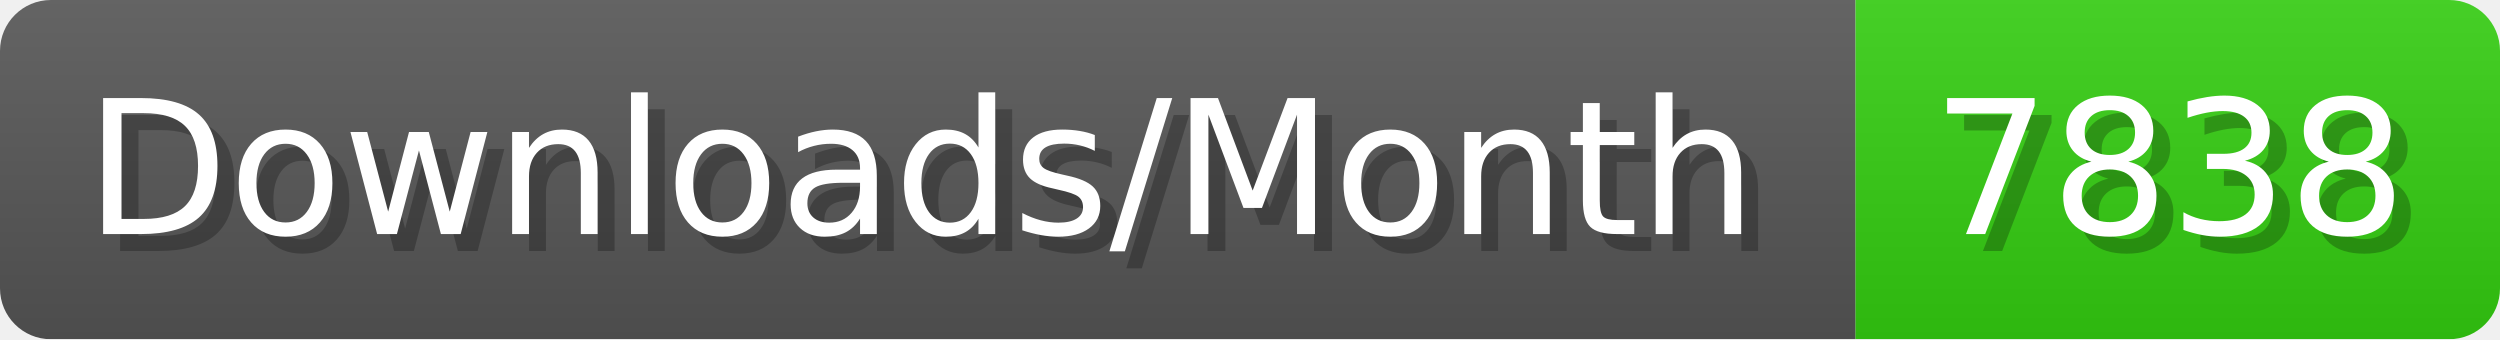
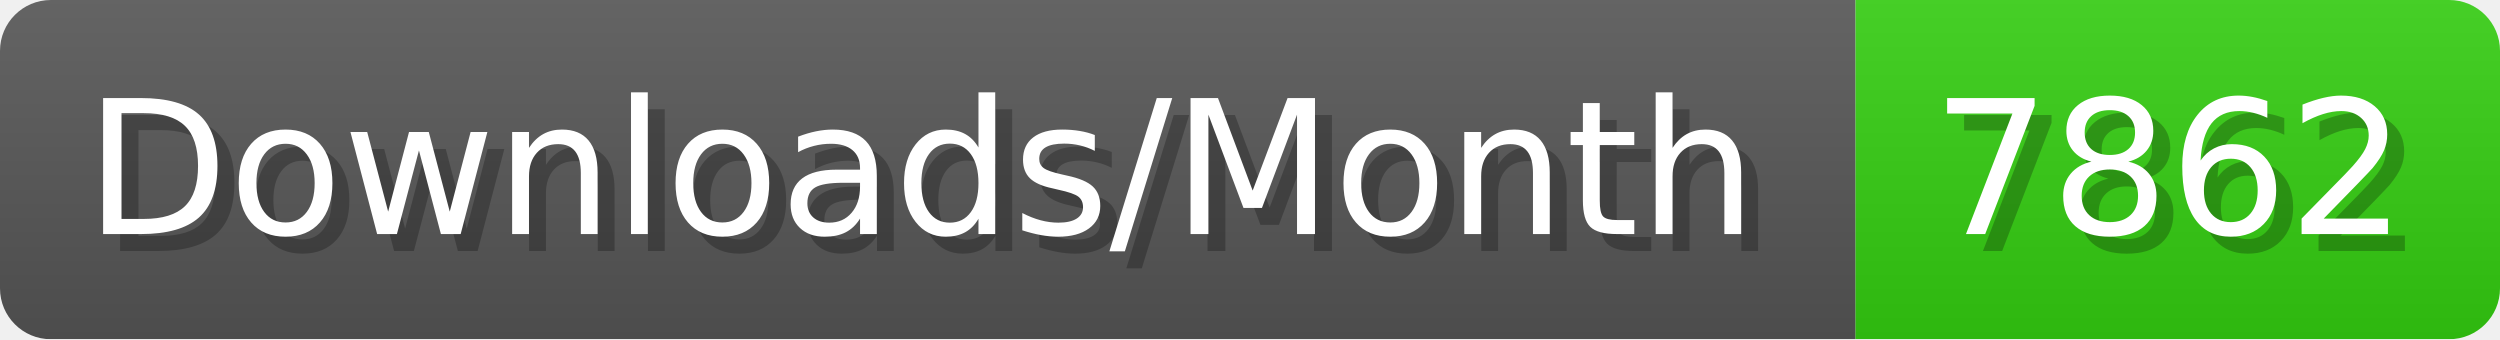
- <svg xmlns="http://www.w3.org/2000/svg" width="147.4" height="20" viewBox="0 0 1474 200" role="img" aria-label="Downloads/Month: 7838">
+ <svg xmlns="http://www.w3.org/2000/svg" width="147.4" height="20" viewBox="0 0 1474 200" role="img" aria-label="Downloads/Month: 7862">
  <linearGradient id="YlXUI" x2="0" y2="100%">
    <stop offset="0" stop-opacity=".1" stop-color="#EEE" />
    <stop offset="1" stop-opacity=".1" />
  </linearGradient>
  <mask id="JHhop">
    <rect width="1474" height="200" rx="30" fill="#FFF" />
  </mask>
  <g mask="url(#JHhop)">
    <rect width="1094" height="200" fill="#555" />
    <rect width="380" height="200" fill="#3C1" x="1094" />
    <rect width="1474" height="200" fill="url(#YlXUI)" />
  </g>
  <g aria-hidden="true" fill="#fff" text-anchor="start" font-family="Verdana,DejaVu Sans,sans-serif" font-size="110">
    <text x="60" y="148" textLength="994" fill="#000" opacity="0.25">Downloads/Month</text>
    <text x="50" y="138" textLength="994">Downloads/Month</text>
-     <text x="1149" y="148" textLength="280" fill="#000" opacity="0.25">7838</text>
-     <text x="1139" y="138" textLength="280">7838</text>
+     <text x="1149" y="148" textLength="280" fill="#000" opacity="0.25">7862</text>
+     <text x="1139" y="138" textLength="280">7862</text>
  </g>
</svg>
